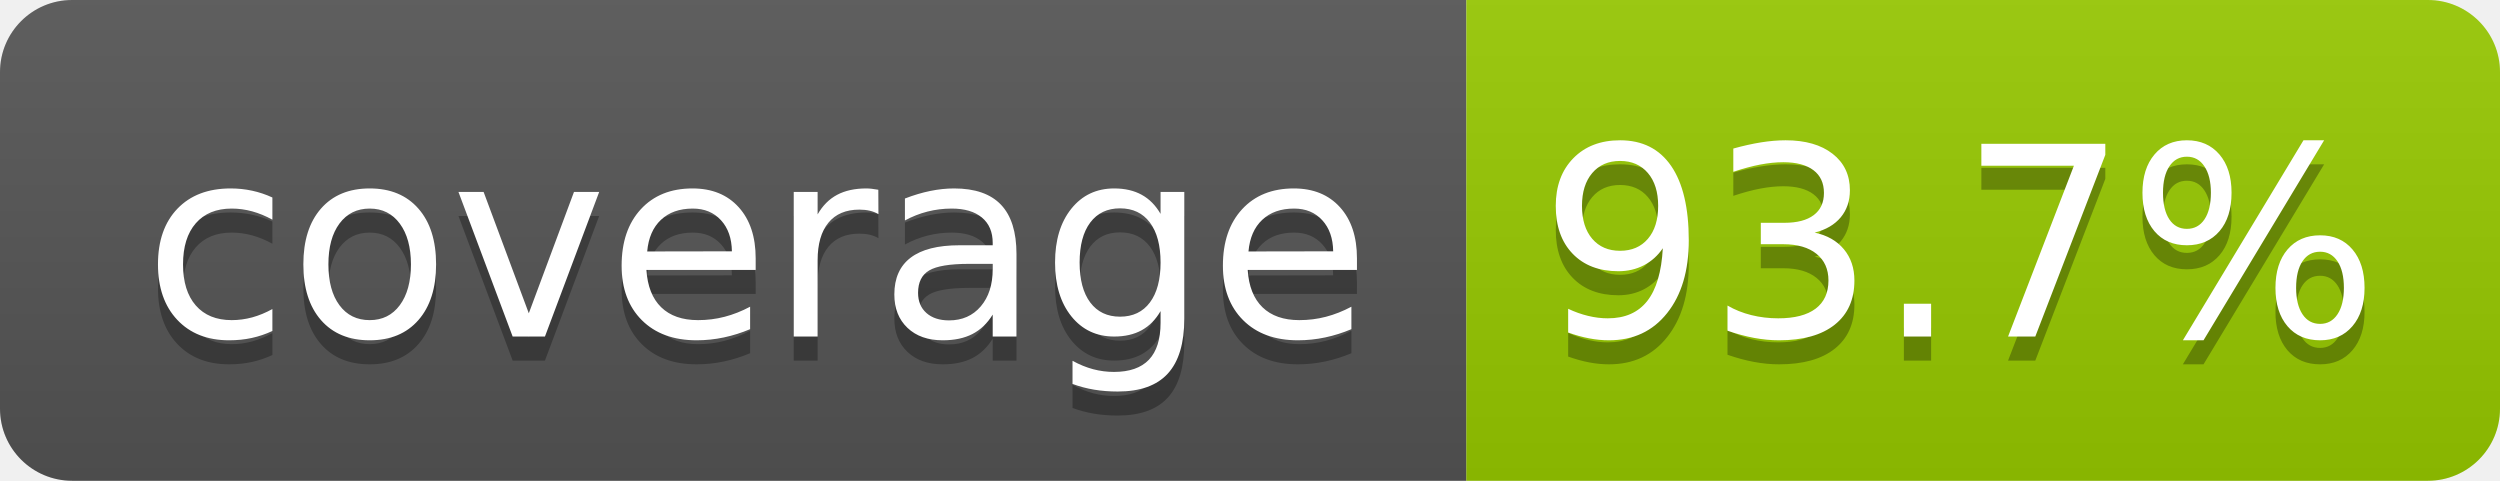
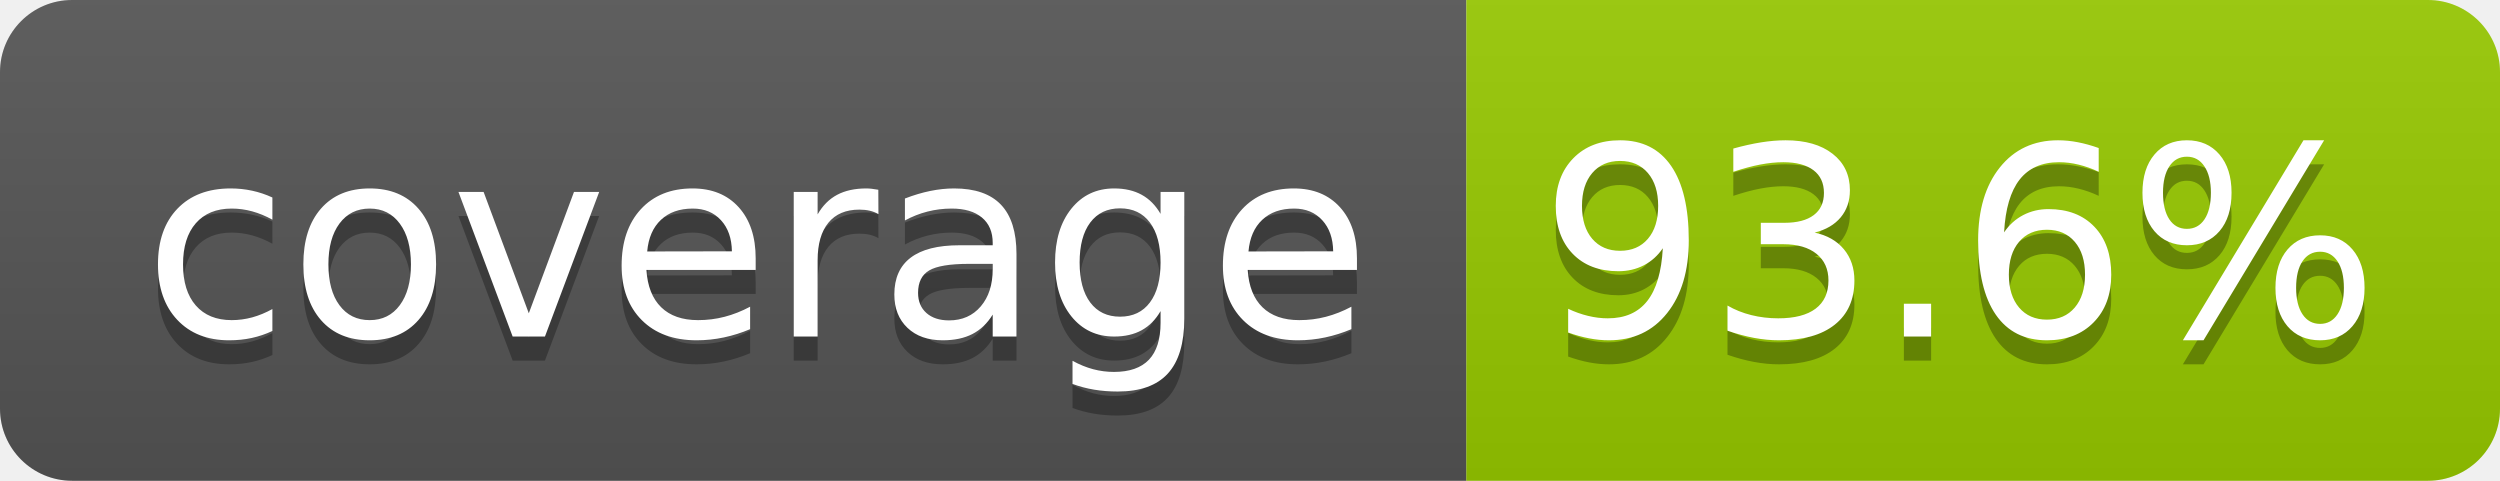
- <svg xmlns="http://www.w3.org/2000/svg" width="104" height="20" role="img" aria-label="coverage: 93.7%">
+ <svg xmlns="http://www.w3.org/2000/svg" width="104" height="20" role="img" aria-label="coverage: 93.6%">
  <linearGradient id="s" x2="0" y2="100%">
    <stop offset="0" stop-color="#bbb" stop-opacity=".1" />
    <stop offset="1" stop-opacity=".1" />
  </linearGradient>
  <clipPath id="r">
    <rect width="104" height="20" rx="3" fill="#fff" />
  </clipPath>
  <g clip-path="url(#r)">
    <rect width="61" height="20" fill="#555" />
    <rect x="61" width="43" height="20" fill="#97ca00" />
    <rect width="104" height="20" fill="url(#s)" />
  </g>
  <g fill="#fff" text-anchor="middle" font-family="Verdana,Geneva,DejaVu Sans,sans-serif" text-rendering="geometricPrecision" font-size="110">
    <text aria-hidden="true" x="315" y="150" fill="#010101" fill-opacity=".3" transform="scale(.1)" textLength="510">coverage</text>
    <text x="315" y="140" transform="scale(.1)" fill="#fff" textLength="510">coverage</text>
-     <text aria-hidden="true" x="815" y="150" fill="#010101" fill-opacity=".3" transform="scale(.1)" textLength="330">93.7%</text>
-     <text x="815" y="140" transform="scale(.1)" fill="#fff" textLength="330">93.7%</text>
+     <text aria-hidden="true" x="815" y="150" fill="#010101" fill-opacity=".3" transform="scale(.1)" textLength="330">93.6%</text>
+     <text x="815" y="140" transform="scale(.1)" fill="#fff" textLength="330">93.6%</text>
  </g>
</svg>
